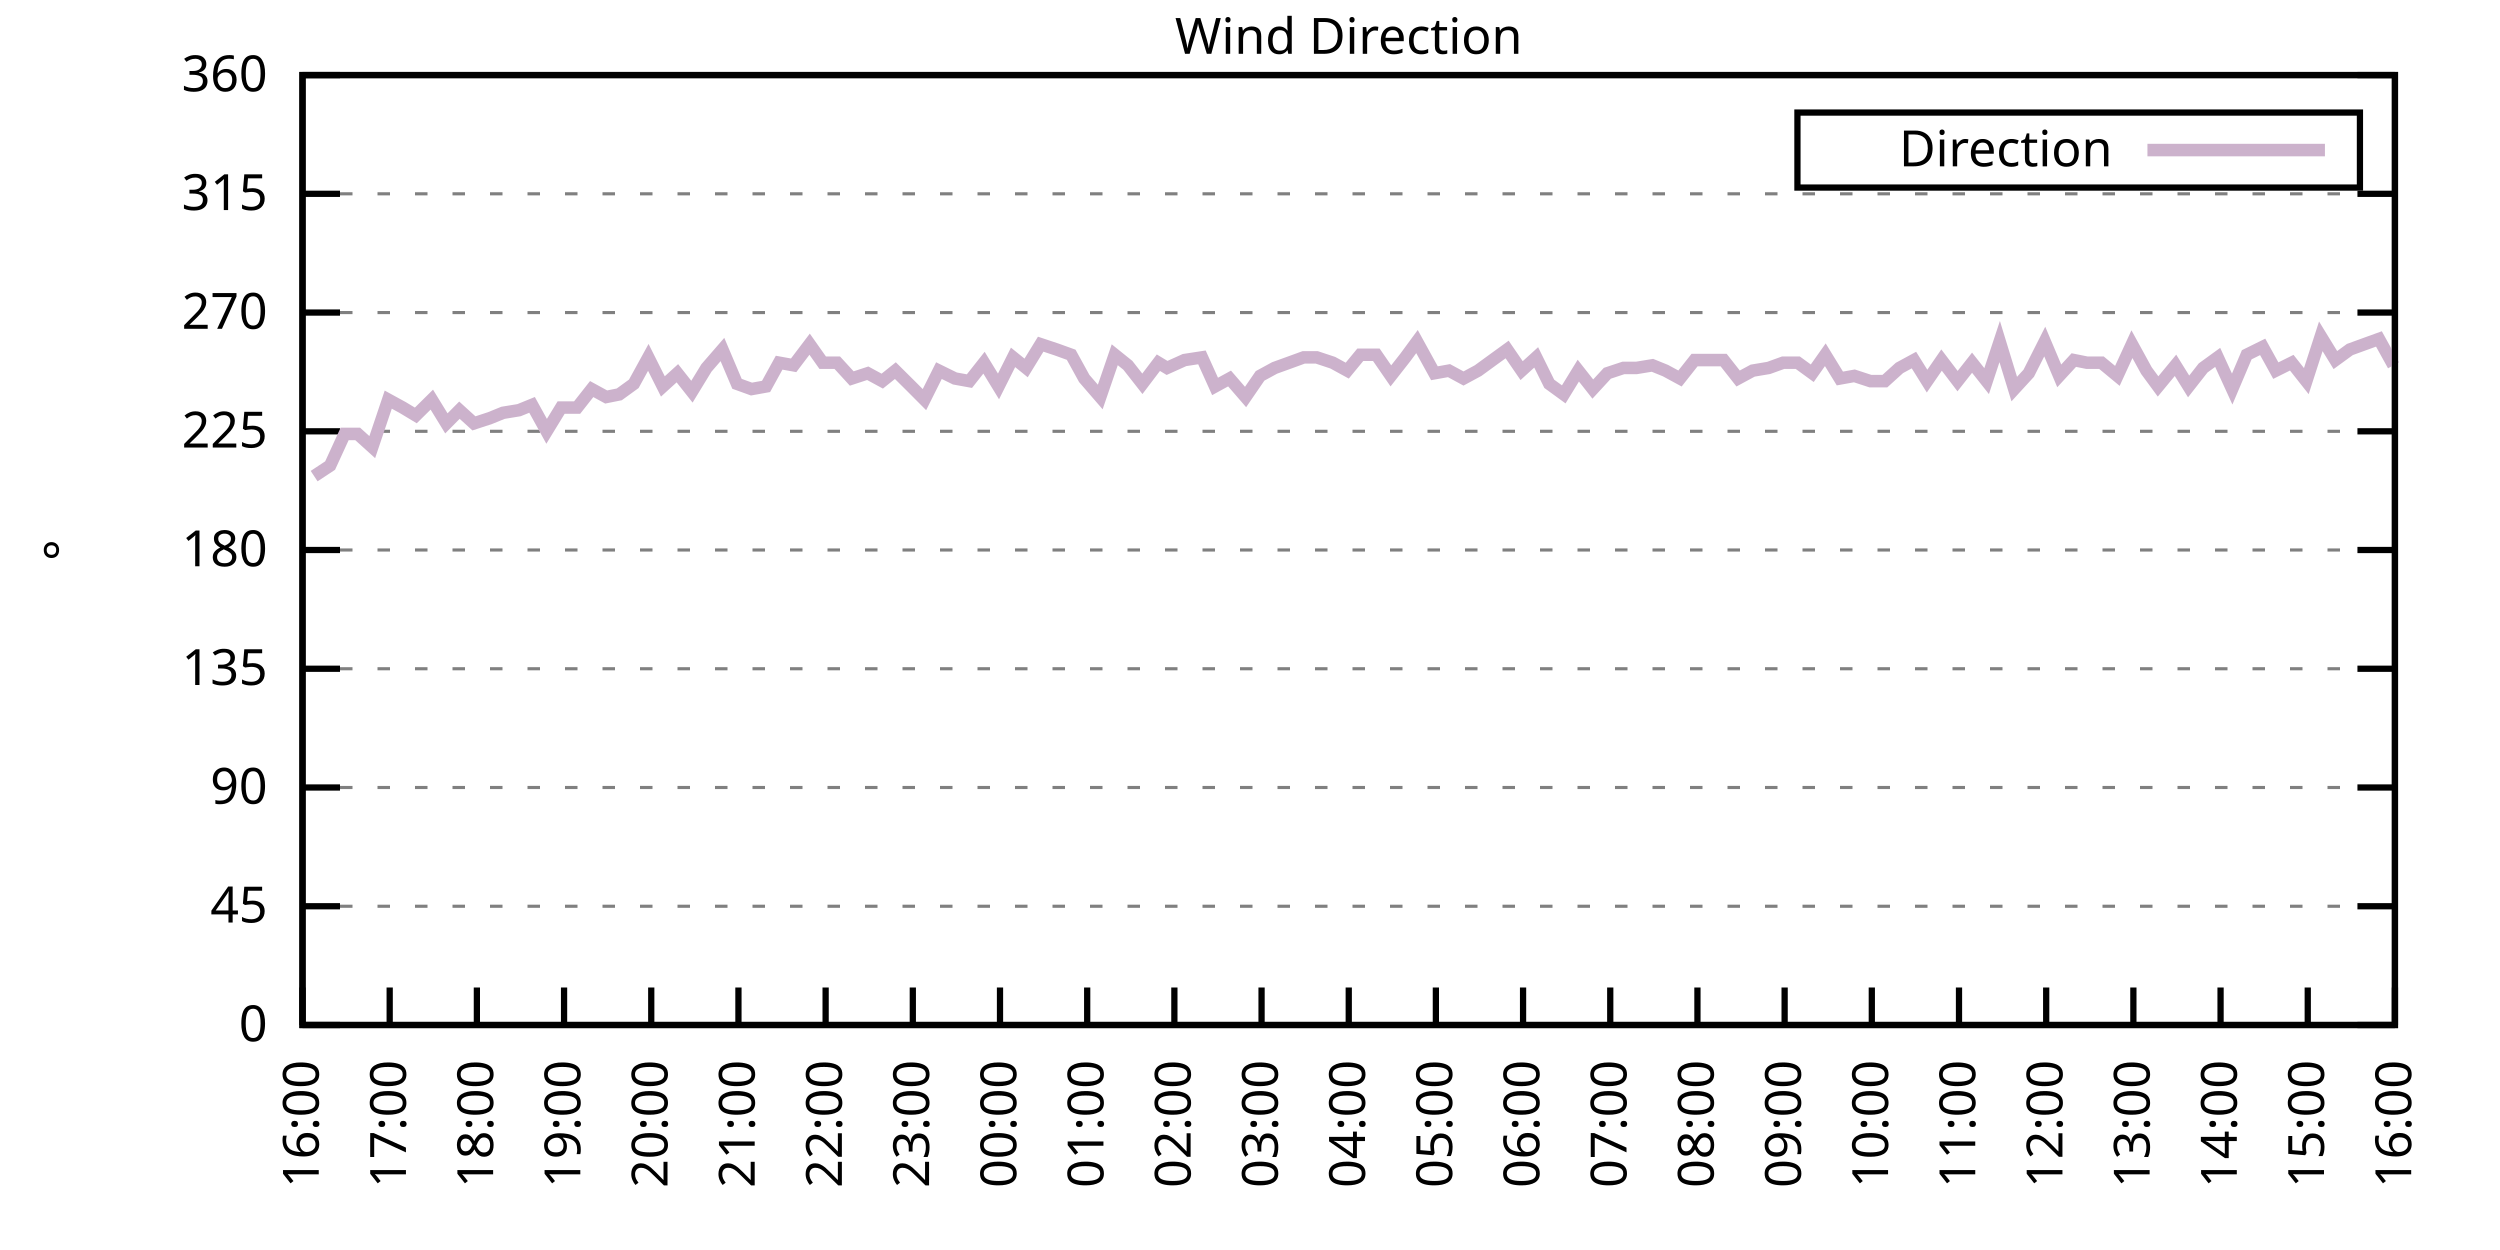
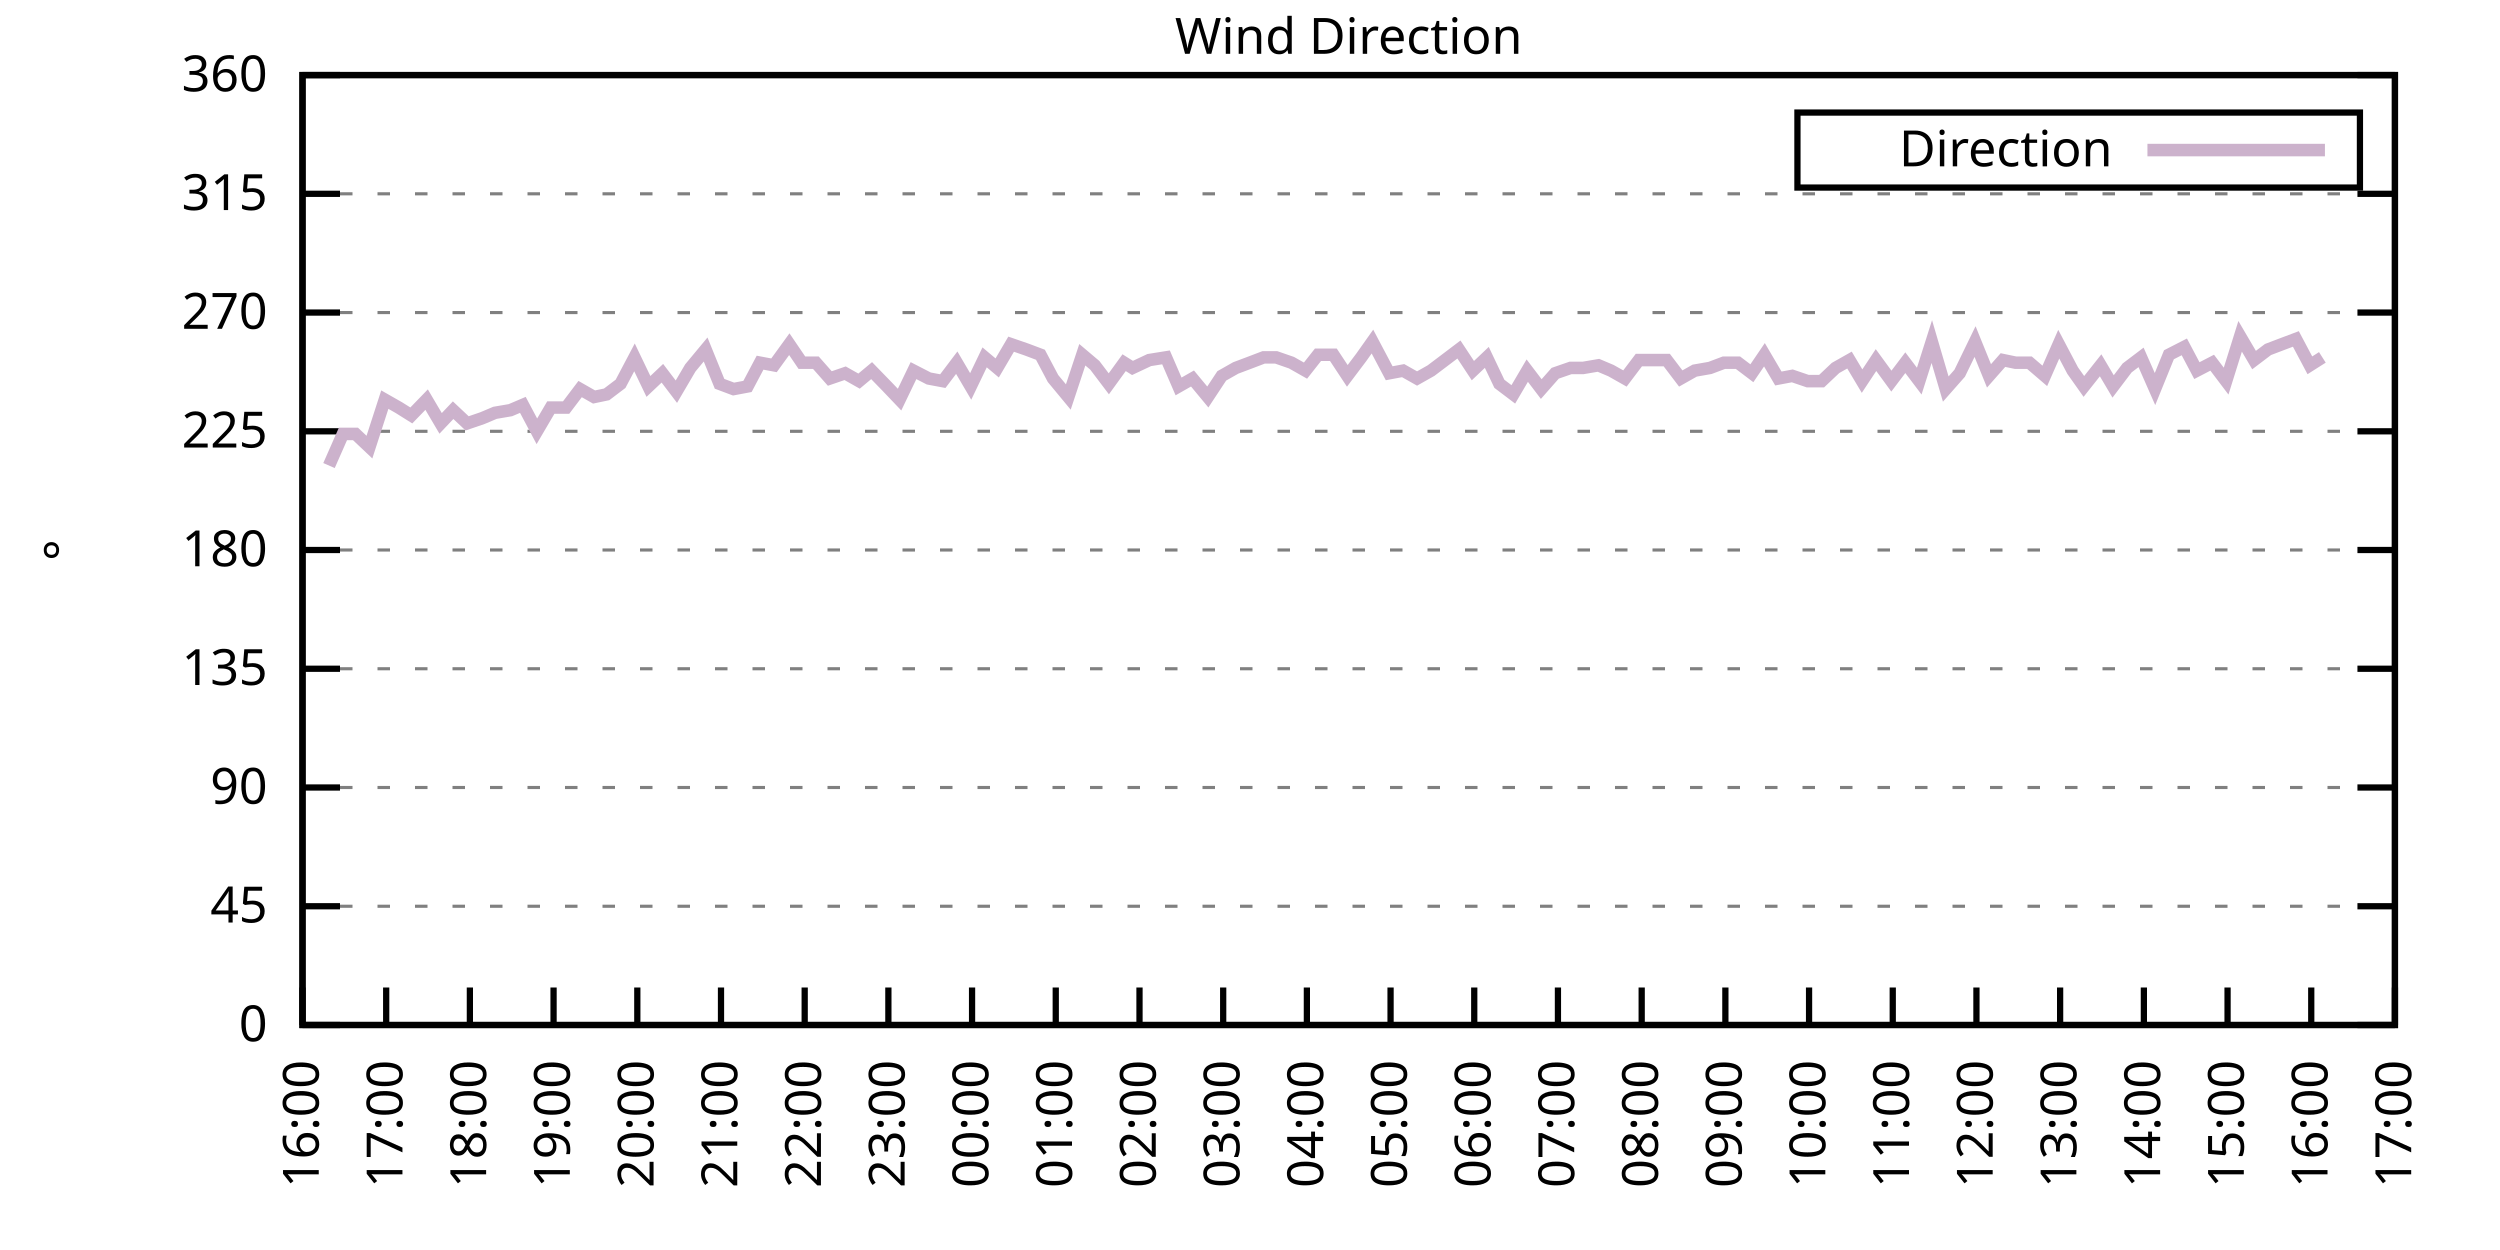
<svg xmlns="http://www.w3.org/2000/svg" xmlns:xlink="http://www.w3.org/1999/xlink" width="400" height="200" viewBox="0 0 400 200">
  <g id="gnuplot_canvas">
    <rect x="0" y="0" width="400" height="200" fill="none" />
    <defs>
      <circle id="gpDot" r="0.5" stroke-width="0.5" stroke="currentColor" />
      <path id="gpPt0" stroke-width="0.333" stroke="currentColor" d="M-1,0 h2 M0,-1 v2" />
      <path id="gpPt1" stroke-width="0.333" stroke="currentColor" d="M-1,-1 L1,1 M1,-1 L-1,1" />
      <path id="gpPt2" stroke-width="0.333" stroke="currentColor" d="M-1,0 L1,0 M0,-1 L0,1 M-1,-1 L1,1 M-1,1 L1,-1" />
      <rect id="gpPt3" stroke-width="0.333" stroke="currentColor" x="-1" y="-1" width="2" height="2" />
      <rect id="gpPt4" stroke-width="0.333" stroke="currentColor" fill="currentColor" x="-1" y="-1" width="2" height="2" />
      <circle id="gpPt5" stroke-width="0.333" stroke="currentColor" cx="0" cy="0" r="1" />
      <use xlink:href="#gpPt5" id="gpPt6" fill="currentColor" stroke="none" />
      <path id="gpPt7" stroke-width="0.333" stroke="currentColor" d="M0,-1.33 L-1.33,0.67 L1.33,0.67 z" />
      <use xlink:href="#gpPt7" id="gpPt8" fill="currentColor" stroke="none" />
      <use xlink:href="#gpPt7" id="gpPt9" stroke="currentColor" transform="rotate(180)" />
      <use xlink:href="#gpPt9" id="gpPt10" fill="currentColor" stroke="none" />
      <use xlink:href="#gpPt3" id="gpPt11" stroke="currentColor" transform="rotate(45)" />
      <use xlink:href="#gpPt11" id="gpPt12" fill="currentColor" stroke="none" />
      <path id="gpPt13" stroke-width="0.333" stroke="currentColor" d="M0,1.330 L1.265,0.411 L0.782,-1.067 L-0.782,-1.076 L-1.265,0.411 z" />
      <use xlink:href="#gpPt13" id="gpPt14" fill="currentColor" stroke="none" />
      <filter id="textbox" filterUnits="objectBoundingBox" x="0" y="0" height="1" width="1">
        <feFlood flood-color="white" flood-opacity="1" result="bgnd" />
        <feComposite in="SourceGraphic" in2="bgnd" operator="atop" />
      </filter>
      <filter id="greybox" filterUnits="objectBoundingBox" x="0" y="0" height="1" width="1">
        <feFlood flood-color="lightgrey" flood-opacity="1" result="grey" />
        <feComposite in="SourceGraphic" in2="grey" operator="atop" />
      </filter>
    </defs>
    <g fill="none" color="white" stroke="currentColor" stroke-width="1.00" stroke-linecap="butt" stroke-linejoin="miter">
</g>
    <g fill="none" color="black" stroke="currentColor" stroke-width="1.00" stroke-linecap="butt" stroke-linejoin="miter">
      <g stroke="none" shape-rendering="crispEdges">
        <polygon fill="rgb(255, 255, 255)" points="48.40,164.00 383.18,164.00 383.18,12.02 48.40,12.02 " />
      </g>
    </g>
    <g fill="none" color="black" stroke="currentColor" stroke-width="1.00" stroke-linecap="butt" stroke-linejoin="miter">
</g>
    <g fill="none" color="black" stroke="black" stroke-width="0.50" stroke-linecap="butt" stroke-linejoin="miter">
</g>
    <g fill="none" color="gray" stroke="currentColor" stroke-width="0.50" stroke-linecap="butt" stroke-linejoin="miter">
      <path stroke="gray" stroke-dasharray="2,4" class="gridline" d="M48.40,164.00 L383.19,164.00  " />
    </g>
    <g fill="none" color="gray" stroke="gray" stroke-width="1.00" stroke-linecap="butt" stroke-linejoin="miter">
</g>
    <g fill="none" color="black" stroke="currentColor" stroke-width="1.00" stroke-linecap="butt" stroke-linejoin="miter">
      <path stroke="black" d="M48.40,164.00 L54.40,164.00 M383.19,164.00 L377.19,164.00  " />
      <g transform="translate(42.80,166.60)" stroke="none" fill="black" font-family="Sans" font-size="8.00" text-anchor="end">
        <text>
          <tspan font-family="Sans"> 0</tspan>
        </text>
      </g>
    </g>
    <g fill="none" color="black" stroke="currentColor" stroke-width="1.00" stroke-linecap="butt" stroke-linejoin="miter">
</g>
    <g fill="none" color="black" stroke="black" stroke-width="0.50" stroke-linecap="butt" stroke-linejoin="miter">
</g>
    <g fill="none" color="gray" stroke="currentColor" stroke-width="0.50" stroke-linecap="butt" stroke-linejoin="miter">
      <path stroke="gray" stroke-dasharray="2,4" class="gridline" d="M48.40,145.00 L383.19,145.00  " />
    </g>
    <g fill="none" color="gray" stroke="gray" stroke-width="1.00" stroke-linecap="butt" stroke-linejoin="miter">
</g>
    <g fill="none" color="black" stroke="currentColor" stroke-width="1.00" stroke-linecap="butt" stroke-linejoin="miter">
      <path stroke="black" d="M48.40,145.00 L54.40,145.00 M383.19,145.00 L377.19,145.00  " />
      <g transform="translate(42.80,147.60)" stroke="none" fill="black" font-family="Sans" font-size="8.00" text-anchor="end">
        <text>
          <tspan font-family="Sans"> 45</tspan>
        </text>
      </g>
    </g>
    <g fill="none" color="black" stroke="currentColor" stroke-width="1.00" stroke-linecap="butt" stroke-linejoin="miter">
</g>
    <g fill="none" color="black" stroke="black" stroke-width="0.50" stroke-linecap="butt" stroke-linejoin="miter">
</g>
    <g fill="none" color="gray" stroke="currentColor" stroke-width="0.50" stroke-linecap="butt" stroke-linejoin="miter">
      <path stroke="gray" stroke-dasharray="2,4" class="gridline" d="M48.40,126.00 L383.19,126.00  " />
    </g>
    <g fill="none" color="gray" stroke="gray" stroke-width="1.00" stroke-linecap="butt" stroke-linejoin="miter">
</g>
    <g fill="none" color="black" stroke="currentColor" stroke-width="1.00" stroke-linecap="butt" stroke-linejoin="miter">
      <path stroke="black" d="M48.40,126.00 L54.40,126.00 M383.19,126.00 L377.19,126.00  " />
      <g transform="translate(42.80,128.60)" stroke="none" fill="black" font-family="Sans" font-size="8.00" text-anchor="end">
        <text>
          <tspan font-family="Sans"> 90</tspan>
        </text>
      </g>
    </g>
    <g fill="none" color="black" stroke="currentColor" stroke-width="1.00" stroke-linecap="butt" stroke-linejoin="miter">
</g>
    <g fill="none" color="black" stroke="black" stroke-width="0.50" stroke-linecap="butt" stroke-linejoin="miter">
</g>
    <g fill="none" color="gray" stroke="currentColor" stroke-width="0.50" stroke-linecap="butt" stroke-linejoin="miter">
      <path stroke="gray" stroke-dasharray="2,4" class="gridline" d="M48.40,107.00 L383.19,107.00  " />
    </g>
    <g fill="none" color="gray" stroke="gray" stroke-width="1.00" stroke-linecap="butt" stroke-linejoin="miter">
</g>
    <g fill="none" color="black" stroke="currentColor" stroke-width="1.00" stroke-linecap="butt" stroke-linejoin="miter">
      <path stroke="black" d="M48.40,107.00 L54.40,107.00 M383.19,107.00 L377.19,107.00  " />
      <g transform="translate(42.80,109.60)" stroke="none" fill="black" font-family="Sans" font-size="8.00" text-anchor="end">
        <text>
          <tspan font-family="Sans"> 135</tspan>
        </text>
      </g>
    </g>
    <g fill="none" color="black" stroke="currentColor" stroke-width="1.00" stroke-linecap="butt" stroke-linejoin="miter">
</g>
    <g fill="none" color="black" stroke="black" stroke-width="0.50" stroke-linecap="butt" stroke-linejoin="miter">
</g>
    <g fill="none" color="gray" stroke="currentColor" stroke-width="0.50" stroke-linecap="butt" stroke-linejoin="miter">
      <path stroke="gray" stroke-dasharray="2,4" class="gridline" d="M48.40,88.00 L383.19,88.00  " />
    </g>
    <g fill="none" color="gray" stroke="gray" stroke-width="1.00" stroke-linecap="butt" stroke-linejoin="miter">
</g>
    <g fill="none" color="black" stroke="currentColor" stroke-width="1.00" stroke-linecap="butt" stroke-linejoin="miter">
      <path stroke="black" d="M48.40,88.00 L54.40,88.00 M383.19,88.00 L377.19,88.00  " />
      <g transform="translate(42.80,90.60)" stroke="none" fill="black" font-family="Sans" font-size="8.00" text-anchor="end">
        <text>
          <tspan font-family="Sans"> 180</tspan>
        </text>
      </g>
    </g>
    <g fill="none" color="black" stroke="currentColor" stroke-width="1.00" stroke-linecap="butt" stroke-linejoin="miter">
</g>
    <g fill="none" color="black" stroke="black" stroke-width="0.50" stroke-linecap="butt" stroke-linejoin="miter">
</g>
    <g fill="none" color="gray" stroke="currentColor" stroke-width="0.50" stroke-linecap="butt" stroke-linejoin="miter">
      <path stroke="gray" stroke-dasharray="2,4" class="gridline" d="M48.40,69.01 L383.19,69.01  " />
    </g>
    <g fill="none" color="gray" stroke="gray" stroke-width="1.00" stroke-linecap="butt" stroke-linejoin="miter">
</g>
    <g fill="none" color="black" stroke="currentColor" stroke-width="1.00" stroke-linecap="butt" stroke-linejoin="miter">
      <path stroke="black" d="M48.40,69.01 L54.40,69.01 M383.19,69.01 L377.19,69.01  " />
      <g transform="translate(42.80,71.61)" stroke="none" fill="black" font-family="Sans" font-size="8.00" text-anchor="end">
        <text>
          <tspan font-family="Sans"> 225</tspan>
        </text>
      </g>
    </g>
    <g fill="none" color="black" stroke="currentColor" stroke-width="1.00" stroke-linecap="butt" stroke-linejoin="miter">
</g>
    <g fill="none" color="black" stroke="black" stroke-width="0.50" stroke-linecap="butt" stroke-linejoin="miter">
</g>
    <g fill="none" color="gray" stroke="currentColor" stroke-width="0.50" stroke-linecap="butt" stroke-linejoin="miter">
      <path stroke="gray" stroke-dasharray="2,4" class="gridline" d="M48.40,50.01 L383.19,50.01  " />
    </g>
    <g fill="none" color="gray" stroke="gray" stroke-width="1.00" stroke-linecap="butt" stroke-linejoin="miter">
</g>
    <g fill="none" color="black" stroke="currentColor" stroke-width="1.00" stroke-linecap="butt" stroke-linejoin="miter">
      <path stroke="black" d="M48.40,50.01 L54.40,50.01 M383.19,50.01 L377.19,50.01  " />
      <g transform="translate(42.80,52.61)" stroke="none" fill="black" font-family="Sans" font-size="8.00" text-anchor="end">
        <text>
          <tspan font-family="Sans"> 270</tspan>
        </text>
      </g>
    </g>
    <g fill="none" color="black" stroke="currentColor" stroke-width="1.00" stroke-linecap="butt" stroke-linejoin="miter">
</g>
    <g fill="none" color="black" stroke="black" stroke-width="0.50" stroke-linecap="butt" stroke-linejoin="miter">
</g>
    <g fill="none" color="gray" stroke="currentColor" stroke-width="0.50" stroke-linecap="butt" stroke-linejoin="miter">
      <path stroke="gray" stroke-dasharray="2,4" class="gridline" d="M48.40,31.01 L383.19,31.01  " />
    </g>
    <g fill="none" color="gray" stroke="gray" stroke-width="1.00" stroke-linecap="butt" stroke-linejoin="miter">
</g>
    <g fill="none" color="black" stroke="currentColor" stroke-width="1.00" stroke-linecap="butt" stroke-linejoin="miter">
      <path stroke="black" d="M48.40,31.01 L54.40,31.01 M383.19,31.01 L377.19,31.01  " />
      <g transform="translate(42.80,33.61)" stroke="none" fill="black" font-family="Sans" font-size="8.00" text-anchor="end">
        <text>
          <tspan font-family="Sans"> 315</tspan>
        </text>
      </g>
    </g>
    <g fill="none" color="black" stroke="currentColor" stroke-width="1.00" stroke-linecap="butt" stroke-linejoin="miter">
</g>
    <g fill="none" color="black" stroke="black" stroke-width="0.50" stroke-linecap="butt" stroke-linejoin="miter">
</g>
    <g fill="none" color="gray" stroke="currentColor" stroke-width="0.50" stroke-linecap="butt" stroke-linejoin="miter">
      <path stroke="gray" stroke-dasharray="2,4" class="gridline" d="M48.40,12.01 L383.19,12.01  " />
    </g>
    <g fill="none" color="gray" stroke="gray" stroke-width="1.00" stroke-linecap="butt" stroke-linejoin="miter">
</g>
    <g fill="none" color="black" stroke="currentColor" stroke-width="1.00" stroke-linecap="butt" stroke-linejoin="miter">
      <path stroke="black" d="M48.40,12.01 L54.40,12.01 M383.19,12.01 L377.19,12.01  " />
      <g transform="translate(42.80,14.61)" stroke="none" fill="black" font-family="Sans" font-size="8.00" text-anchor="end">
        <text>
          <tspan font-family="Sans"> 360</tspan>
        </text>
      </g>
    </g>
    <g fill="none" color="black" stroke="currentColor" stroke-width="1.00" stroke-linecap="butt" stroke-linejoin="miter">
      <path stroke="black" d="M48.40,164.00 L48.40,158.00  " />
      <g transform="translate(51.00,169.60) rotate(270.00)" stroke="none" fill="black" font-family="Sans" font-size="8.00" text-anchor="end">
        <text>
          <tspan font-family="Sans">16:00</tspan>
        </text>
      </g>
    </g>
    <g fill="none" color="black" stroke="currentColor" stroke-width="1.00" stroke-linecap="butt" stroke-linejoin="miter">
-       <path stroke="black" d="M62.35,164.00 L62.35,158.00  " />
-       <g transform="translate(64.95,169.60) rotate(270.00)" stroke="none" fill="black" font-family="Sans" font-size="8.00" text-anchor="end">
+       <path stroke="black" d="M61.79,164.00 L61.79,158.00  " />
+       <g transform="translate(64.39,169.60) rotate(270.00)" stroke="none" fill="black" font-family="Sans" font-size="8.00" text-anchor="end">
        <text>
          <tspan font-family="Sans">17:00</tspan>
        </text>
      </g>
    </g>
    <g fill="none" color="black" stroke="currentColor" stroke-width="1.00" stroke-linecap="butt" stroke-linejoin="miter">
-       <path stroke="black" d="M76.30,164.00 L76.30,158.00  " />
-       <g transform="translate(78.90,169.60) rotate(270.00)" stroke="none" fill="black" font-family="Sans" font-size="8.00" text-anchor="end">
+       <path stroke="black" d="M75.18,164.00 L75.18,158.00  " />
+       <g transform="translate(77.78,169.60) rotate(270.00)" stroke="none" fill="black" font-family="Sans" font-size="8.00" text-anchor="end">
        <text>
          <tspan font-family="Sans">18:00</tspan>
        </text>
      </g>
    </g>
    <g fill="none" color="black" stroke="currentColor" stroke-width="1.00" stroke-linecap="butt" stroke-linejoin="miter">
-       <path stroke="black" d="M90.25,164.00 L90.25,158.00  " />
-       <g transform="translate(92.85,169.60) rotate(270.00)" stroke="none" fill="black" font-family="Sans" font-size="8.00" text-anchor="end">
+       <path stroke="black" d="M88.57,164.00 L88.57,158.00  " />
+       <g transform="translate(91.17,169.60) rotate(270.00)" stroke="none" fill="black" font-family="Sans" font-size="8.00" text-anchor="end">
        <text>
          <tspan font-family="Sans">19:00</tspan>
        </text>
      </g>
    </g>
    <g fill="none" color="black" stroke="currentColor" stroke-width="1.00" stroke-linecap="butt" stroke-linejoin="miter">
-       <path stroke="black" d="M104.20,164.00 L104.20,158.00  " />
-       <g transform="translate(106.80,169.60) rotate(270.00)" stroke="none" fill="black" font-family="Sans" font-size="8.00" text-anchor="end">
+       <path stroke="black" d="M101.97,164.00 L101.97,158.00  " />
+       <g transform="translate(104.57,169.60) rotate(270.00)" stroke="none" fill="black" font-family="Sans" font-size="8.00" text-anchor="end">
        <text>
          <tspan font-family="Sans">20:00</tspan>
        </text>
      </g>
    </g>
    <g fill="none" color="black" stroke="currentColor" stroke-width="1.00" stroke-linecap="butt" stroke-linejoin="miter">
-       <path stroke="black" d="M118.15,164.00 L118.15,158.00  " />
-       <g transform="translate(120.75,169.60) rotate(270.00)" stroke="none" fill="black" font-family="Sans" font-size="8.00" text-anchor="end">
+       <path stroke="black" d="M115.36,164.00 L115.36,158.00  " />
+       <g transform="translate(117.96,169.60) rotate(270.00)" stroke="none" fill="black" font-family="Sans" font-size="8.00" text-anchor="end">
        <text>
          <tspan font-family="Sans">21:00</tspan>
        </text>
      </g>
    </g>
    <g fill="none" color="black" stroke="currentColor" stroke-width="1.00" stroke-linecap="butt" stroke-linejoin="miter">
-       <path stroke="black" d="M132.10,164.00 L132.10,158.00  " />
-       <g transform="translate(134.70,169.60) rotate(270.00)" stroke="none" fill="black" font-family="Sans" font-size="8.00" text-anchor="end">
+       <path stroke="black" d="M128.75,164.00 L128.75,158.00  " />
+       <g transform="translate(131.35,169.60) rotate(270.00)" stroke="none" fill="black" font-family="Sans" font-size="8.00" text-anchor="end">
        <text>
          <tspan font-family="Sans">22:00</tspan>
        </text>
      </g>
    </g>
    <g fill="none" color="black" stroke="currentColor" stroke-width="1.00" stroke-linecap="butt" stroke-linejoin="miter">
-       <path stroke="black" d="M146.05,164.00 L146.05,158.00  " />
-       <g transform="translate(148.65,169.60) rotate(270.00)" stroke="none" fill="black" font-family="Sans" font-size="8.00" text-anchor="end">
+       <path stroke="black" d="M142.14,164.00 L142.14,158.00  " />
+       <g transform="translate(144.74,169.60) rotate(270.00)" stroke="none" fill="black" font-family="Sans" font-size="8.00" text-anchor="end">
        <text>
          <tspan font-family="Sans">23:00</tspan>
        </text>
      </g>
    </g>
    <g fill="none" color="black" stroke="currentColor" stroke-width="1.00" stroke-linecap="butt" stroke-linejoin="miter">
-       <path stroke="black" d="M160.00,164.00 L160.00,158.00  " />
-       <g transform="translate(162.60,169.60) rotate(270.00)" stroke="none" fill="black" font-family="Sans" font-size="8.00" text-anchor="end">
+       <path stroke="black" d="M155.53,164.00 L155.53,158.00  " />
+       <g transform="translate(158.13,169.60) rotate(270.00)" stroke="none" fill="black" font-family="Sans" font-size="8.00" text-anchor="end">
        <text>
          <tspan font-family="Sans">00:00</tspan>
        </text>
      </g>
    </g>
    <g fill="none" color="black" stroke="currentColor" stroke-width="1.00" stroke-linecap="butt" stroke-linejoin="miter">
-       <path stroke="black" d="M173.95,164.00 L173.95,158.00  " />
-       <g transform="translate(176.55,169.60) rotate(270.00)" stroke="none" fill="black" font-family="Sans" font-size="8.00" text-anchor="end">
+       <path stroke="black" d="M168.92,164.00 L168.92,158.00  " />
+       <g transform="translate(171.52,169.60) rotate(270.00)" stroke="none" fill="black" font-family="Sans" font-size="8.00" text-anchor="end">
        <text>
          <tspan font-family="Sans">01:00</tspan>
        </text>
      </g>
    </g>
    <g fill="none" color="black" stroke="currentColor" stroke-width="1.00" stroke-linecap="butt" stroke-linejoin="miter">
-       <path stroke="black" d="M187.90,164.00 L187.90,158.00  " />
-       <g transform="translate(190.50,169.60) rotate(270.00)" stroke="none" fill="black" font-family="Sans" font-size="8.00" text-anchor="end">
+       <path stroke="black" d="M182.32,164.00 L182.32,158.00  " />
+       <g transform="translate(184.92,169.60) rotate(270.00)" stroke="none" fill="black" font-family="Sans" font-size="8.00" text-anchor="end">
        <text>
          <tspan font-family="Sans">02:00</tspan>
        </text>
      </g>
    </g>
    <g fill="none" color="black" stroke="currentColor" stroke-width="1.00" stroke-linecap="butt" stroke-linejoin="miter">
-       <path stroke="black" d="M201.85,164.00 L201.85,158.00  " />
-       <g transform="translate(204.45,169.60) rotate(270.00)" stroke="none" fill="black" font-family="Sans" font-size="8.00" text-anchor="end">
+       <path stroke="black" d="M195.71,164.00 L195.71,158.00  " />
+       <g transform="translate(198.31,169.60) rotate(270.00)" stroke="none" fill="black" font-family="Sans" font-size="8.00" text-anchor="end">
        <text>
          <tspan font-family="Sans">03:00</tspan>
        </text>
      </g>
    </g>
    <g fill="none" color="black" stroke="currentColor" stroke-width="1.00" stroke-linecap="butt" stroke-linejoin="miter">
-       <path stroke="black" d="M215.80,164.00 L215.80,158.00  " />
-       <g transform="translate(218.40,169.60) rotate(270.00)" stroke="none" fill="black" font-family="Sans" font-size="8.00" text-anchor="end">
+       <path stroke="black" d="M209.10,164.00 L209.10,158.00  " />
+       <g transform="translate(211.70,169.60) rotate(270.00)" stroke="none" fill="black" font-family="Sans" font-size="8.00" text-anchor="end">
        <text>
          <tspan font-family="Sans">04:00</tspan>
        </text>
      </g>
    </g>
    <g fill="none" color="black" stroke="currentColor" stroke-width="1.00" stroke-linecap="butt" stroke-linejoin="miter">
-       <path stroke="black" d="M229.74,164.00 L229.74,158.00  " />
-       <g transform="translate(232.34,169.60) rotate(270.00)" stroke="none" fill="black" font-family="Sans" font-size="8.00" text-anchor="end">
+       <path stroke="black" d="M222.49,164.00 L222.49,158.00  " />
+       <g transform="translate(225.09,169.60) rotate(270.00)" stroke="none" fill="black" font-family="Sans" font-size="8.00" text-anchor="end">
        <text>
          <tspan font-family="Sans">05:00</tspan>
        </text>
      </g>
    </g>
    <g fill="none" color="black" stroke="currentColor" stroke-width="1.00" stroke-linecap="butt" stroke-linejoin="miter">
-       <path stroke="black" d="M243.69,164.00 L243.69,158.00  " />
-       <g transform="translate(246.29,169.60) rotate(270.00)" stroke="none" fill="black" font-family="Sans" font-size="8.00" text-anchor="end">
+       <path stroke="black" d="M235.88,164.00 L235.88,158.00  " />
+       <g transform="translate(238.48,169.60) rotate(270.00)" stroke="none" fill="black" font-family="Sans" font-size="8.00" text-anchor="end">
        <text>
          <tspan font-family="Sans">06:00</tspan>
        </text>
      </g>
    </g>
    <g fill="none" color="black" stroke="currentColor" stroke-width="1.00" stroke-linecap="butt" stroke-linejoin="miter">
-       <path stroke="black" d="M257.64,164.00 L257.64,158.00  " />
-       <g transform="translate(260.24,169.60) rotate(270.00)" stroke="none" fill="black" font-family="Sans" font-size="8.00" text-anchor="end">
+       <path stroke="black" d="M249.27,164.00 L249.27,158.00  " />
+       <g transform="translate(251.87,169.60) rotate(270.00)" stroke="none" fill="black" font-family="Sans" font-size="8.00" text-anchor="end">
        <text>
          <tspan font-family="Sans">07:00</tspan>
        </text>
      </g>
    </g>
    <g fill="none" color="black" stroke="currentColor" stroke-width="1.00" stroke-linecap="butt" stroke-linejoin="miter">
-       <path stroke="black" d="M271.59,164.00 L271.59,158.00  " />
-       <g transform="translate(274.19,169.60) rotate(270.00)" stroke="none" fill="black" font-family="Sans" font-size="8.00" text-anchor="end">
+       <path stroke="black" d="M262.67,164.00 L262.67,158.00  " />
+       <g transform="translate(265.27,169.60) rotate(270.00)" stroke="none" fill="black" font-family="Sans" font-size="8.00" text-anchor="end">
        <text>
          <tspan font-family="Sans">08:00</tspan>
        </text>
      </g>
    </g>
    <g fill="none" color="black" stroke="currentColor" stroke-width="1.00" stroke-linecap="butt" stroke-linejoin="miter">
-       <path stroke="black" d="M285.54,164.00 L285.54,158.00  " />
-       <g transform="translate(288.14,169.60) rotate(270.00)" stroke="none" fill="black" font-family="Sans" font-size="8.00" text-anchor="end">
+       <path stroke="black" d="M276.06,164.00 L276.06,158.00  " />
+       <g transform="translate(278.66,169.60) rotate(270.00)" stroke="none" fill="black" font-family="Sans" font-size="8.00" text-anchor="end">
        <text>
          <tspan font-family="Sans">09:00</tspan>
        </text>
      </g>
    </g>
    <g fill="none" color="black" stroke="currentColor" stroke-width="1.00" stroke-linecap="butt" stroke-linejoin="miter">
-       <path stroke="black" d="M299.49,164.00 L299.49,158.00  " />
-       <g transform="translate(302.09,169.60) rotate(270.00)" stroke="none" fill="black" font-family="Sans" font-size="8.00" text-anchor="end">
+       <path stroke="black" d="M289.45,164.00 L289.45,158.00  " />
+       <g transform="translate(292.05,169.60) rotate(270.00)" stroke="none" fill="black" font-family="Sans" font-size="8.00" text-anchor="end">
        <text>
          <tspan font-family="Sans">10:00</tspan>
        </text>
      </g>
    </g>
    <g fill="none" color="black" stroke="currentColor" stroke-width="1.00" stroke-linecap="butt" stroke-linejoin="miter">
-       <path stroke="black" d="M313.44,164.00 L313.44,158.00  " />
-       <g transform="translate(316.04,169.60) rotate(270.00)" stroke="none" fill="black" font-family="Sans" font-size="8.00" text-anchor="end">
+       <path stroke="black" d="M302.84,164.00 L302.84,158.00  " />
+       <g transform="translate(305.44,169.60) rotate(270.00)" stroke="none" fill="black" font-family="Sans" font-size="8.00" text-anchor="end">
        <text>
          <tspan font-family="Sans">11:00</tspan>
        </text>
      </g>
    </g>
    <g fill="none" color="black" stroke="currentColor" stroke-width="1.00" stroke-linecap="butt" stroke-linejoin="miter">
-       <path stroke="black" d="M327.39,164.00 L327.39,158.00  " />
-       <g transform="translate(329.99,169.60) rotate(270.00)" stroke="none" fill="black" font-family="Sans" font-size="8.00" text-anchor="end">
+       <path stroke="black" d="M316.23,164.00 L316.23,158.00  " />
+       <g transform="translate(318.83,169.60) rotate(270.00)" stroke="none" fill="black" font-family="Sans" font-size="8.00" text-anchor="end">
        <text>
          <tspan font-family="Sans">12:00</tspan>
        </text>
      </g>
    </g>
    <g fill="none" color="black" stroke="currentColor" stroke-width="1.00" stroke-linecap="butt" stroke-linejoin="miter">
-       <path stroke="black" d="M341.34,164.00 L341.34,158.00  " />
-       <g transform="translate(343.94,169.60) rotate(270.00)" stroke="none" fill="black" font-family="Sans" font-size="8.00" text-anchor="end">
+       <path stroke="black" d="M329.62,164.00 L329.62,158.00  " />
+       <g transform="translate(332.22,169.60) rotate(270.00)" stroke="none" fill="black" font-family="Sans" font-size="8.00" text-anchor="end">
        <text>
          <tspan font-family="Sans">13:00</tspan>
        </text>
      </g>
    </g>
    <g fill="none" color="black" stroke="currentColor" stroke-width="1.00" stroke-linecap="butt" stroke-linejoin="miter">
-       <path stroke="black" d="M355.29,164.00 L355.29,158.00  " />
-       <g transform="translate(357.89,169.60) rotate(270.00)" stroke="none" fill="black" font-family="Sans" font-size="8.00" text-anchor="end">
+       <path stroke="black" d="M343.02,164.00 L343.02,158.00  " />
+       <g transform="translate(345.62,169.60) rotate(270.00)" stroke="none" fill="black" font-family="Sans" font-size="8.00" text-anchor="end">
        <text>
          <tspan font-family="Sans">14:00</tspan>
        </text>
      </g>
    </g>
    <g fill="none" color="black" stroke="currentColor" stroke-width="1.00" stroke-linecap="butt" stroke-linejoin="miter">
-       <path stroke="black" d="M369.24,164.00 L369.24,158.00  " />
-       <g transform="translate(371.84,169.60) rotate(270.00)" stroke="none" fill="black" font-family="Sans" font-size="8.00" text-anchor="end">
+       <path stroke="black" d="M356.41,164.00 L356.41,158.00  " />
+       <g transform="translate(359.01,169.60) rotate(270.00)" stroke="none" fill="black" font-family="Sans" font-size="8.00" text-anchor="end">
        <text>
          <tspan font-family="Sans">15:00</tspan>
+         </text>
+       </g>
+     </g>
+     <g fill="none" color="black" stroke="currentColor" stroke-width="1.00" stroke-linecap="butt" stroke-linejoin="miter">
+       <path stroke="black" d="M369.80,164.00 L369.80,158.00  " />
+       <g transform="translate(372.40,169.60) rotate(270.00)" stroke="none" fill="black" font-family="Sans" font-size="8.00" text-anchor="end">
+         <text>
+           <tspan font-family="Sans">16:00</tspan>
        </text>
      </g>
    </g>
    <g fill="none" color="black" stroke="currentColor" stroke-width="1.00" stroke-linecap="butt" stroke-linejoin="miter">
      <path stroke="black" d="M383.19,164.00 L383.19,158.00  " />
      <g transform="translate(385.79,169.60) rotate(270.00)" stroke="none" fill="black" font-family="Sans" font-size="8.00" text-anchor="end">
        <text>
-           <tspan font-family="Sans">16:00</tspan>
+           <tspan font-family="Sans">17:00</tspan>
        </text>
      </g>
    </g>
    <g fill="none" color="black" stroke="currentColor" stroke-width="1.00" stroke-linecap="butt" stroke-linejoin="miter">
</g>
    <g fill="none" color="black" stroke="currentColor" stroke-width="1.00" stroke-linecap="butt" stroke-linejoin="miter">
      <path stroke="black" d="M48.40,12.01 L48.40,164.00 L383.19,164.00 L383.19,12.01 L48.40,12.01 Z  " />
    </g>
    <g fill="none" color="black" stroke="currentColor" stroke-width="1.00" stroke-linecap="butt" stroke-linejoin="miter">
</g>
    <g fill="none" color="black" stroke="currentColor" stroke-width="1.00" stroke-linecap="butt" stroke-linejoin="miter">
      <path stroke="black" d="M287.59,30.01 L287.59,18.01 L377.59,18.01 L377.59,30.01 L287.59,30.01 Z  " />
    </g>
    <g id="Wind_direction_plot_1">
      <g fill="none" color="white" stroke="black" stroke-width="2.00" stroke-linecap="butt" stroke-linejoin="miter">
</g>
      <g fill="none" color="black" stroke="currentColor" stroke-width="2.00" stroke-linecap="butt" stroke-linejoin="miter">
        <g transform="translate(337.99,26.61)" stroke="none" fill="black" font-family="Sans" font-size="8.00" text-anchor="end">
          <text>
            <tspan font-family="Sans">Direction</tspan>
          </text>
        </g>
      </g>
      <g fill="none" color="black" stroke="currentColor" stroke-width="2.00" stroke-linecap="butt" stroke-linejoin="miter">
-         <path stroke="rgb(204, 178, 204)" d="M343.59,24.01 L371.99,24.01 M50.26,76.18 L52.82,74.49 L55.14,69.43 L57.23,69.43 L59.56,71.54 L62.12,63.94   L64.44,65.21 L66.53,66.47 L69.09,63.94 L71.42,67.74 L73.51,65.63 L75.83,67.74 L78.39,66.90 L80.48,66.05   L83.04,65.63 L85.13,64.78 L87.46,69.01 L89.78,65.21 L92.34,65.21 L94.67,62.25 L96.99,63.52 L99.08,63.10   L101.41,61.41 L103.73,57.18 L106.06,61.83 L108.38,59.72 L110.71,62.67 L113.03,58.87 L115.59,55.92 L117.92,61.41   L120.24,62.25 L122.57,61.83 L124.66,58.03 L126.98,58.45 L129.54,55.07 L131.63,58.03 L133.96,58.03 L136.28,60.56   L138.84,59.72 L141.16,60.98 L143.26,59.30 L145.81,61.83 L147.91,63.94 L150.23,59.30 L152.79,60.56 L155.11,60.98   L157.44,58.03 L159.76,61.83 L162.09,57.18 L164.18,58.87 L166.51,55.07 L169.06,55.92 L171.39,56.76 L173.48,60.56   L176.04,63.52 L178.36,56.76 L180.46,58.45 L182.78,61.41 L185.34,58.03 L186.73,58.87 L189.52,57.61 L192.31,57.18   L194.41,61.83 L196.73,60.56 L199.29,63.52 L201.61,60.14 L203.94,58.87 L206.26,58.03 L208.59,57.18 L210.68,57.18   L213.24,58.03 L215.56,59.30 L217.65,56.76 L220.21,56.76 L222.54,60.14 L224.86,57.18 L226.72,54.65 L229.51,59.72   L231.84,59.30 L234.16,60.56 L236.49,59.30 L238.81,57.61 L241.14,55.92 L243.46,59.30 L245.79,57.18 L247.88,61.41   L250.20,63.10 L252.53,59.30 L254.85,62.25 L257.18,59.72 L259.74,58.87 L261.83,58.87 L264.39,58.45 L266.48,59.30   L268.80,60.56 L271.13,57.61 L273.45,57.61 L275.78,57.61 L278.10,60.56 L280.43,59.30 L282.99,58.87 L285.31,58.03   L287.64,58.03 L289.96,59.72 L292.05,56.76 L294.38,60.56 L296.70,60.14 L299.26,60.98 L301.58,60.98 L303.91,58.87   L306.23,57.61 L308.33,60.98 L310.65,57.61 L313.21,60.98 L315.53,58.03 L317.86,60.98 L319.95,54.65 L322.28,62.25   L324.60,59.72 L327.16,54.65 L329.48,60.14 L331.81,57.61 L333.90,58.03 L336.23,58.03 L338.78,60.14 L341.11,55.07   L343.43,59.30 L345.29,61.83 L348.08,58.45 L350.18,61.83 L352.50,58.87 L354.83,57.18 L357.15,62.25 L359.48,56.76   L362.03,55.50 L364.13,59.30 L366.68,58.03 L369.01,60.98 L371.33,53.81 L373.66,57.61 L375.98,55.92 L378.31,55.07   L380.63,54.23 L382.96,58.45  " />
+         <path stroke="rgb(204, 178, 204)" d="M343.59,24.01 L371.99,24.01 M52.64,74.49 L54.87,69.43 L56.88,69.43 L59.11,71.54 L61.57,63.94 L63.80,65.21   L65.81,66.47 L68.26,63.94 L70.50,67.74 L72.50,65.63 L74.74,67.74 L77.19,66.90 L79.20,66.05 L81.66,65.63   L83.66,64.78 L85.90,69.01 L88.13,65.21 L90.58,65.21 L92.82,62.25 L95.05,63.52 L97.06,63.10 L99.29,61.41   L101.52,57.18 L103.75,61.83 L105.98,59.72 L108.22,62.67 L110.45,58.87 L112.90,55.92 L115.13,61.41 L117.37,62.25   L119.60,61.83 L121.61,58.03 L123.84,58.45 L126.29,55.07 L128.30,58.03 L130.54,58.03 L132.77,60.56 L135.22,59.72   L137.45,60.98 L139.46,59.30 L141.92,61.83 L143.93,63.94 L146.16,59.30 L148.61,60.56 L150.85,60.98 L153.08,58.03   L155.31,61.83 L157.54,57.18 L159.55,58.87 L161.78,55.07 L164.24,55.92 L166.47,56.76 L168.48,60.56 L170.93,63.52   L173.17,56.76 L175.17,58.45 L177.41,61.41 L179.86,58.03 L181.20,58.87 L183.88,57.61 L186.56,57.18 L188.57,61.83   L190.80,60.56 L193.25,63.52 L195.48,60.14 L197.72,58.87 L199.95,58.03 L202.18,57.18 L204.19,57.18 L206.64,58.03   L208.88,59.30 L210.88,56.76 L213.34,56.76 L215.57,60.14 L217.80,57.18 L219.59,54.65 L222.27,59.72 L224.50,59.30   L226.73,60.56 L228.96,59.30 L231.20,57.61 L233.43,55.92 L235.66,59.30 L237.89,57.18 L239.90,61.41 L242.13,63.10   L244.36,59.30 L246.60,62.25 L248.83,59.72 L251.28,58.87 L253.29,58.87 L255.75,58.45 L257.76,59.30 L259.99,60.56   L262.22,57.61 L264.45,57.61 L266.68,57.61 L268.92,60.56 L271.15,59.30 L273.60,58.87 L275.83,58.03 L278.07,58.03   L280.30,59.72 L282.31,56.76 L284.54,60.56 L286.77,60.14 L289.23,60.98 L291.46,60.98 L293.69,58.87 L295.92,57.61   L297.93,60.98 L300.16,57.61 L302.62,60.98 L304.85,58.03 L307.08,60.98 L309.09,54.65 L311.32,62.25 L313.55,59.72   L316.01,54.65 L318.24,60.14 L320.47,57.61 L322.48,58.03 L324.71,58.03 L327.17,60.14 L329.40,55.07 L331.63,59.30   L333.42,61.83 L336.10,58.45 L338.10,61.83 L340.34,58.87 L342.57,57.18 L344.80,62.25 L347.03,56.76 L349.49,55.50   L351.50,59.30 L353.95,58.03 L356.18,60.98 L358.42,53.81 L360.65,57.61 L362.88,55.92 L365.11,55.07 L367.34,54.23   L369.58,58.45 L371.58,57.18  " />
      </g>
    </g>
    <g fill="none" color="black" stroke="currentColor" stroke-width="2.00" stroke-linecap="butt" stroke-linejoin="miter">
</g>
    <g fill="none" color="black" stroke="black" stroke-width="1.00" stroke-linecap="butt" stroke-linejoin="miter">
</g>
    <g fill="none" color="black" stroke="currentColor" stroke-width="1.00" stroke-linecap="butt" stroke-linejoin="miter">
      <path stroke="black" d="M48.40,12.01 L48.40,164.00 L383.19,164.00 L383.19,12.01 L48.40,12.01 Z  " />
      <g transform="translate(12.80,88.01) rotate(270.00)" stroke="none" fill="black" font-family="Sans" font-size="8.00" text-anchor="middle">
        <text>
          <tspan font-family="Sans">°</tspan>
        </text>
      </g>
    </g>
    <g fill="none" color="black" stroke="currentColor" stroke-width="1.00" stroke-linecap="butt" stroke-linejoin="miter">
</g>
    <g fill="none" color="black" stroke="currentColor" stroke-width="1.00" stroke-linecap="butt" stroke-linejoin="miter">
      <g transform="translate(215.79,8.61)" stroke="none" fill="black" font-family="Sans" font-size="8.00" text-anchor="middle">
        <text>
          <tspan font-family="Sans">Wind Direction</tspan>
        </text>
      </g>
    </g>
    <g fill="none" color="black" stroke="currentColor" stroke-width="1.00" stroke-linecap="butt" stroke-linejoin="miter">
</g>
  </g>
</svg>
